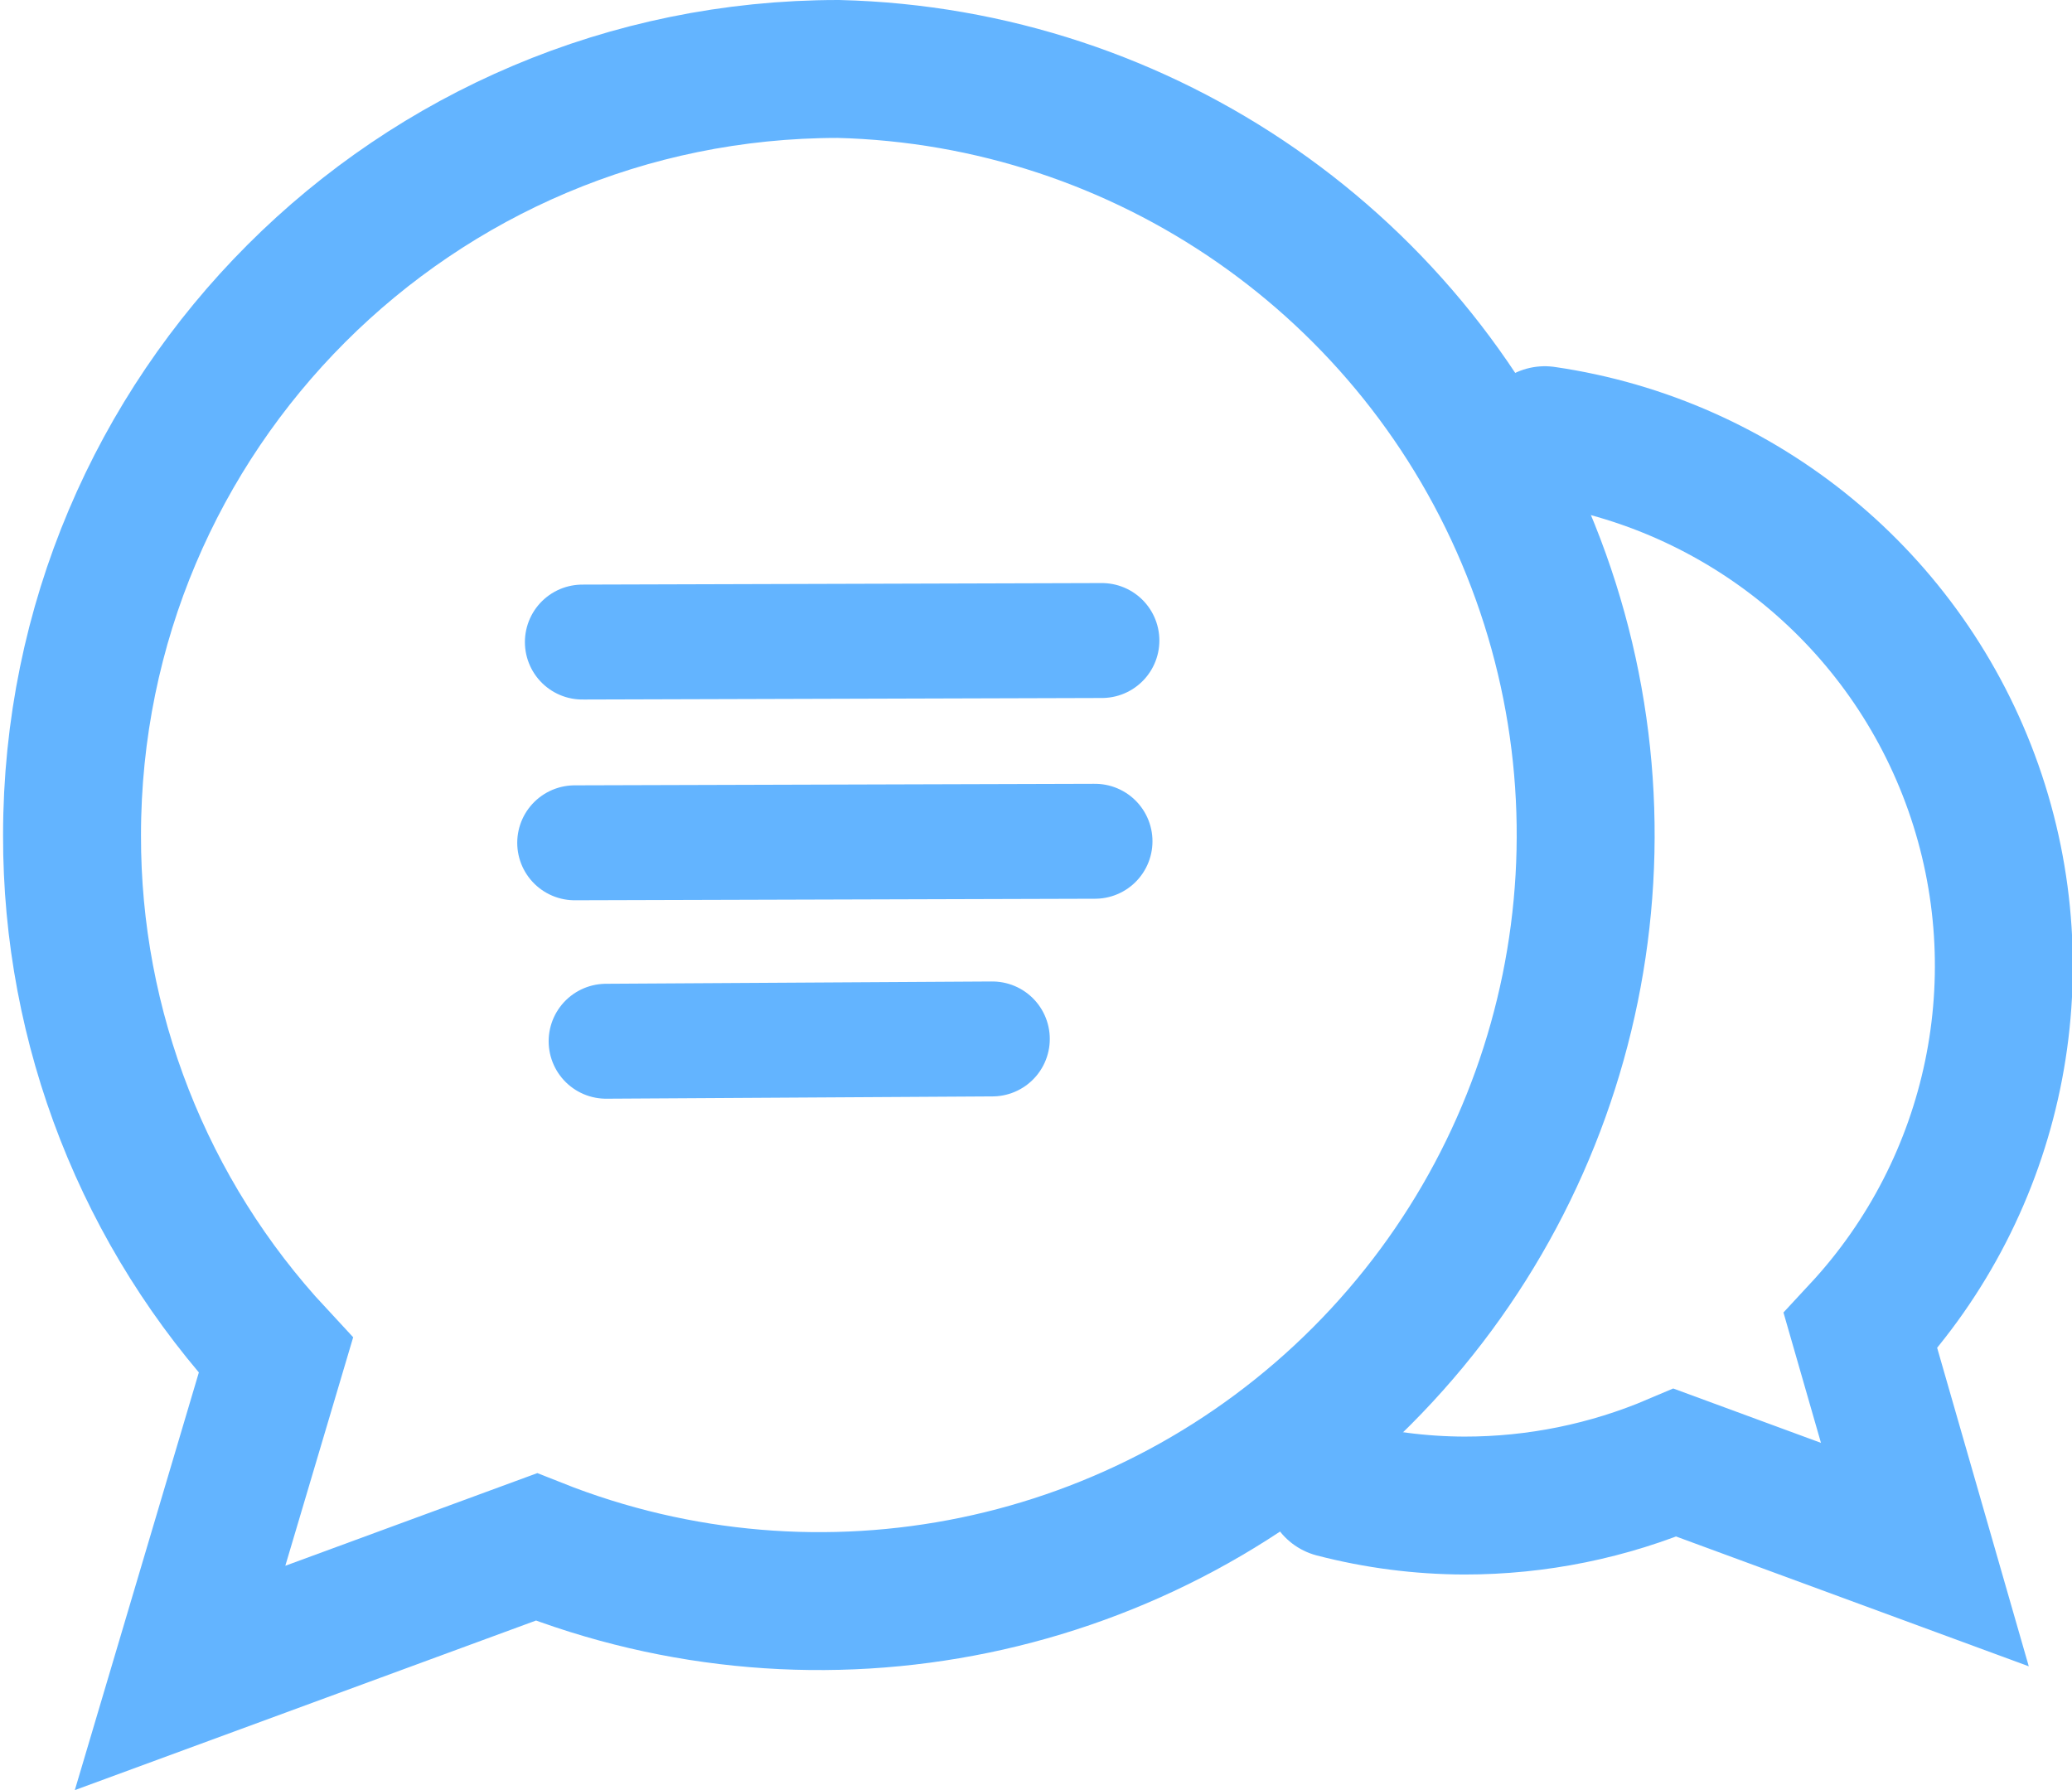
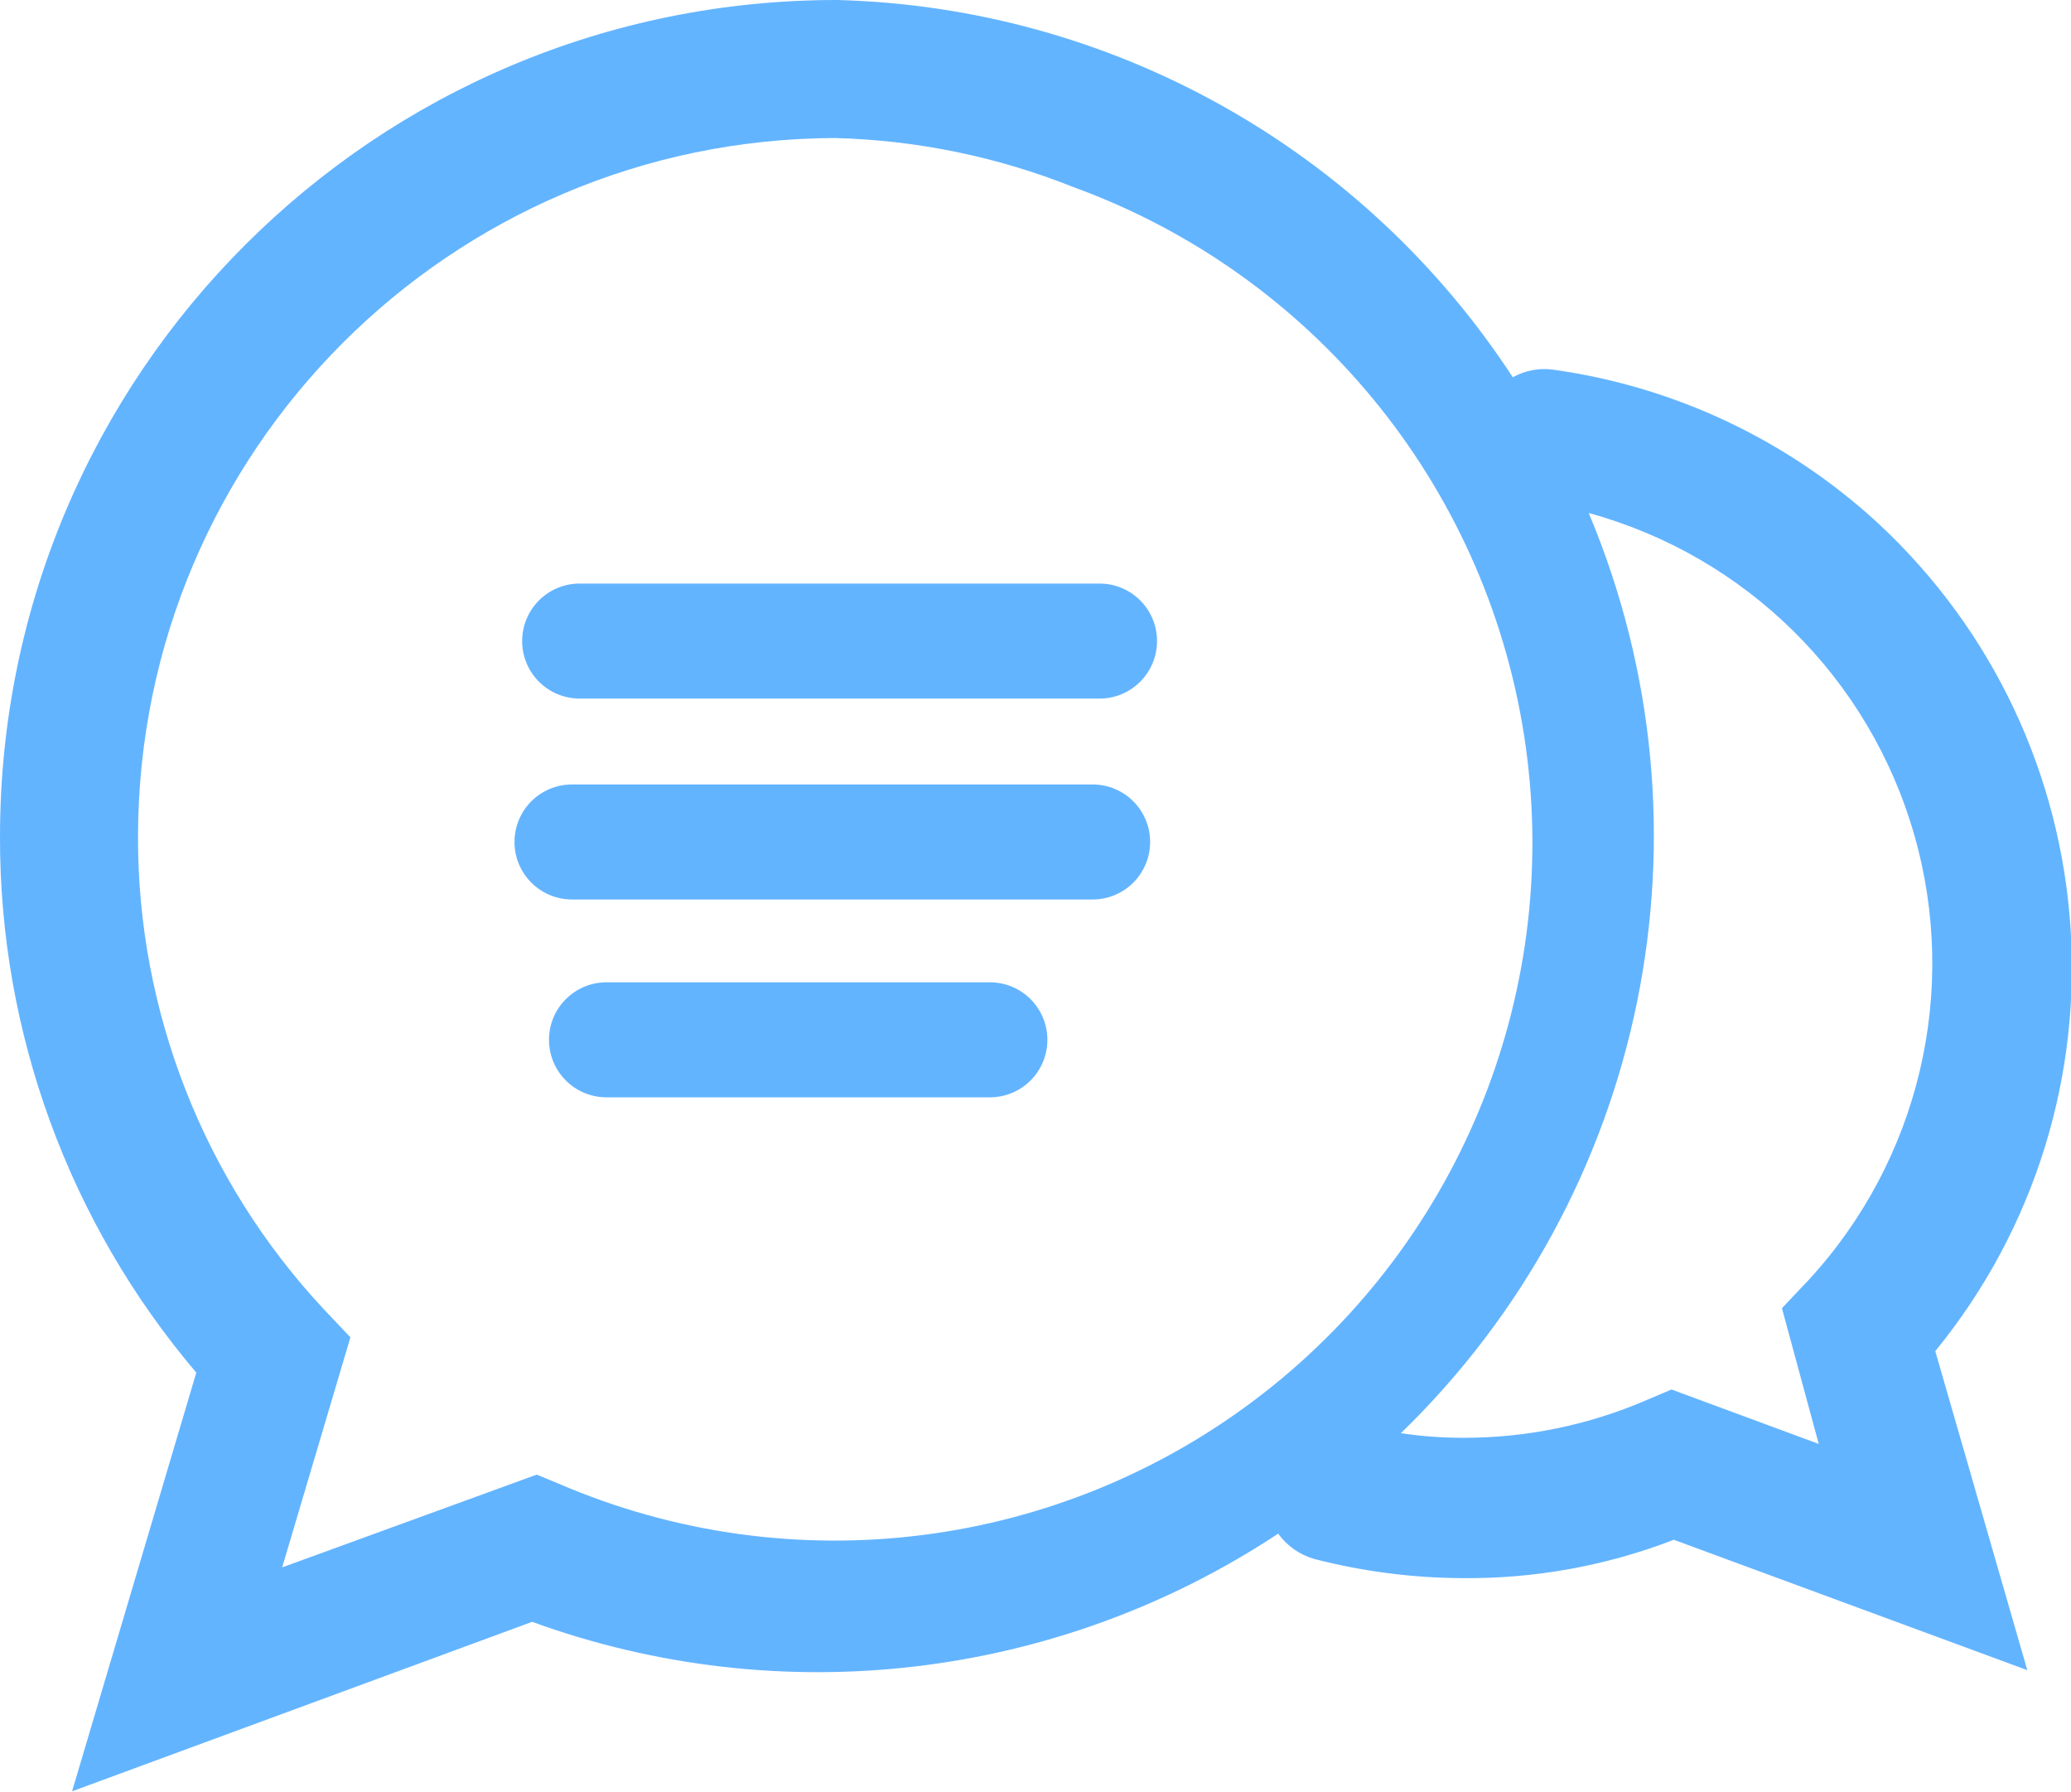
- <svg xmlns="http://www.w3.org/2000/svg" width="27.04" height="23.36" viewBox="0 0 27.04 23.36">
-   <path d="M10.94.9a10,10,0,0,0-10,10,9.94,9.94,0,0,0,2.66,6.79L2.35,21.9,7,20.19A10,10,0,1,0,10.94.9Z" fill="none" stroke="#63b4ff" stroke-miterlimit="10" stroke-width="1.8" />
-   <line x1="7.6" y1="8.38" x2="14.38" y2="8.36" fill="none" stroke="#63b4ff" stroke-linecap="round" stroke-miterlimit="10" stroke-width="1.5" />
-   <line x1="7.5" y1="11" x2="14.29" y2="10.98" fill="none" stroke="#63b4ff" stroke-linecap="round" stroke-miterlimit="10" stroke-width="1.5" />
-   <line x1="7.91" y1="13.59" x2="12.95" y2="13.56" fill="none" stroke="#63b4ff" stroke-linecap="round" stroke-miterlimit="10" stroke-width="1.5" />
-   <path d="M17.41,19.43a6.83,6.83,0,0,0,1.7.22,7,7,0,0,0,2.75-.56l3.26,1.2-.84-2.92A7,7,0,0,0,20.16,5.68" fill="none" stroke="#63b4ff" stroke-linecap="round" stroke-miterlimit="10" stroke-width="1.8" />
+ <svg xmlns="http://www.w3.org/2000/svg" width="27.01" height="23.36" viewBox="0 0 27.01 23.36">
+   <path d="M14.34,7.61h0l-6.78,0a.75.75,0,0,0,0,1.5h0l6.78,0a.75.75,0,1,0,0-1.5Z" fill="#63b4ff" />
+   <path d="M14.25,10.23h0l-6.79,0a.75.75,0,0,0,0,1.5h0l6.79,0a.75.75,0,0,0,0-1.5Z" fill="#63b4ff" />
+   <path d="M12.91,12.81h0l-5,0a.75.75,0,0,0,0,1.5h0l5,0a.75.75,0,1,0,0-1.5Z" fill="#63b4ff" />
+   <path d="M24.49,6.82a7.84,7.84,0,0,0-4.24-2,.84.84,0,0,0-.52.1A10.86,10.86,0,0,0,10.92,0h0A10.91,10.91,0,0,0,0,10.9a10.76,10.76,0,0,0,2.56,7L.94,23.36l6-2.21A10.89,10.89,0,0,0,16.67,20a.88.88,0,0,0,.47.33,7.86,7.86,0,0,0,1.93.25,7.45,7.45,0,0,0,2.76-.5l4.61,1.7-1.2-4.16A7.91,7.91,0,0,0,24.49,6.82ZM7.29,19.35,7,19.23,3.68,20.44l.89-3-.35-.37A9,9,0,0,1,1.8,10.9a9.12,9.12,0,0,1,9.09-9.1A9,9,0,0,1,14,2.44,9.1,9.1,0,1,1,7.29,19.35Zm16.43-.52-1.92-.71-.33.14a6,6,0,0,1-2.39.49h0a5.52,5.52,0,0,1-.81-.06,10.85,10.85,0,0,0,2.45-12,6.09,6.09,0,0,1,2.87,10l-.35.37Z" fill="#63b4ff" />
</svg>
